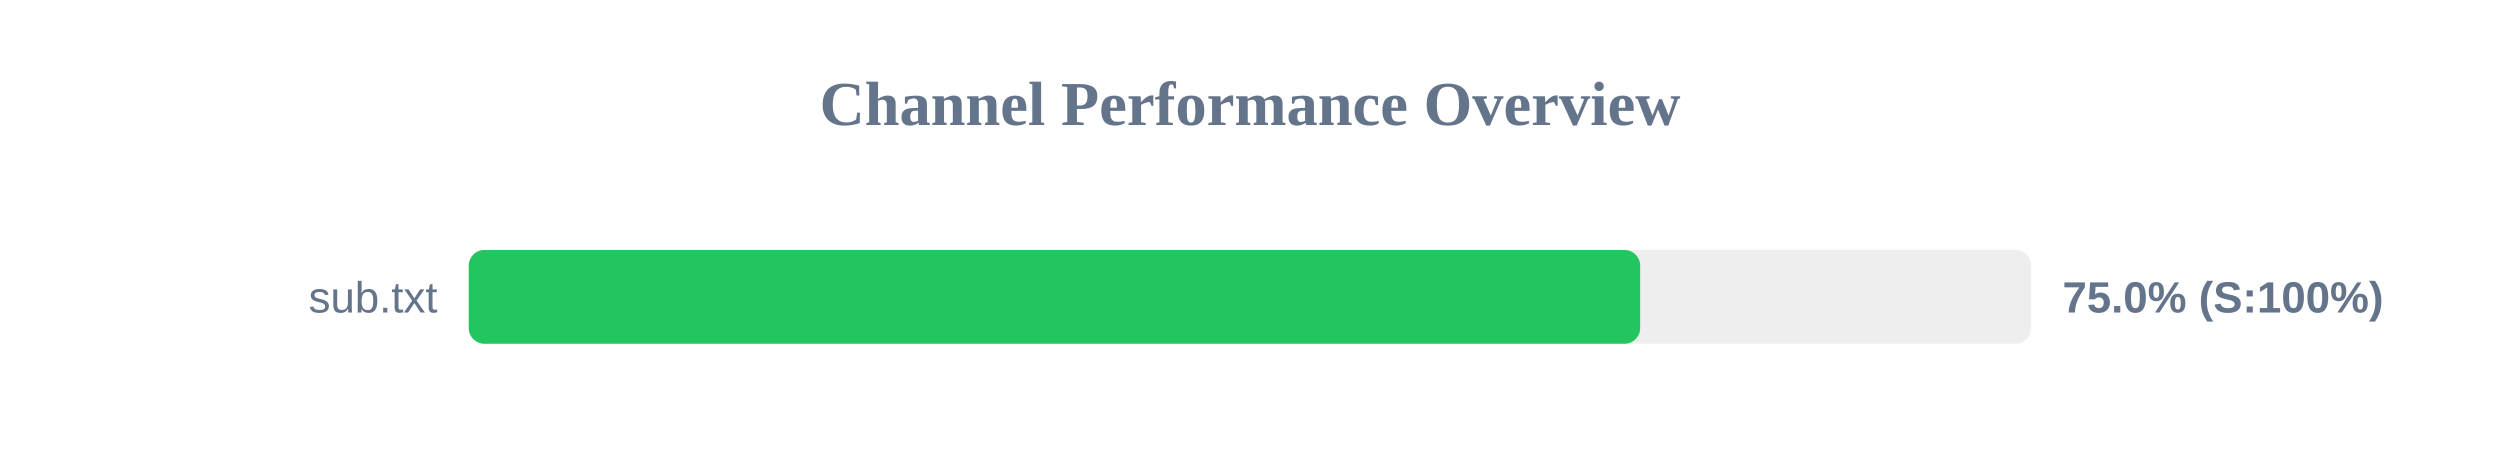
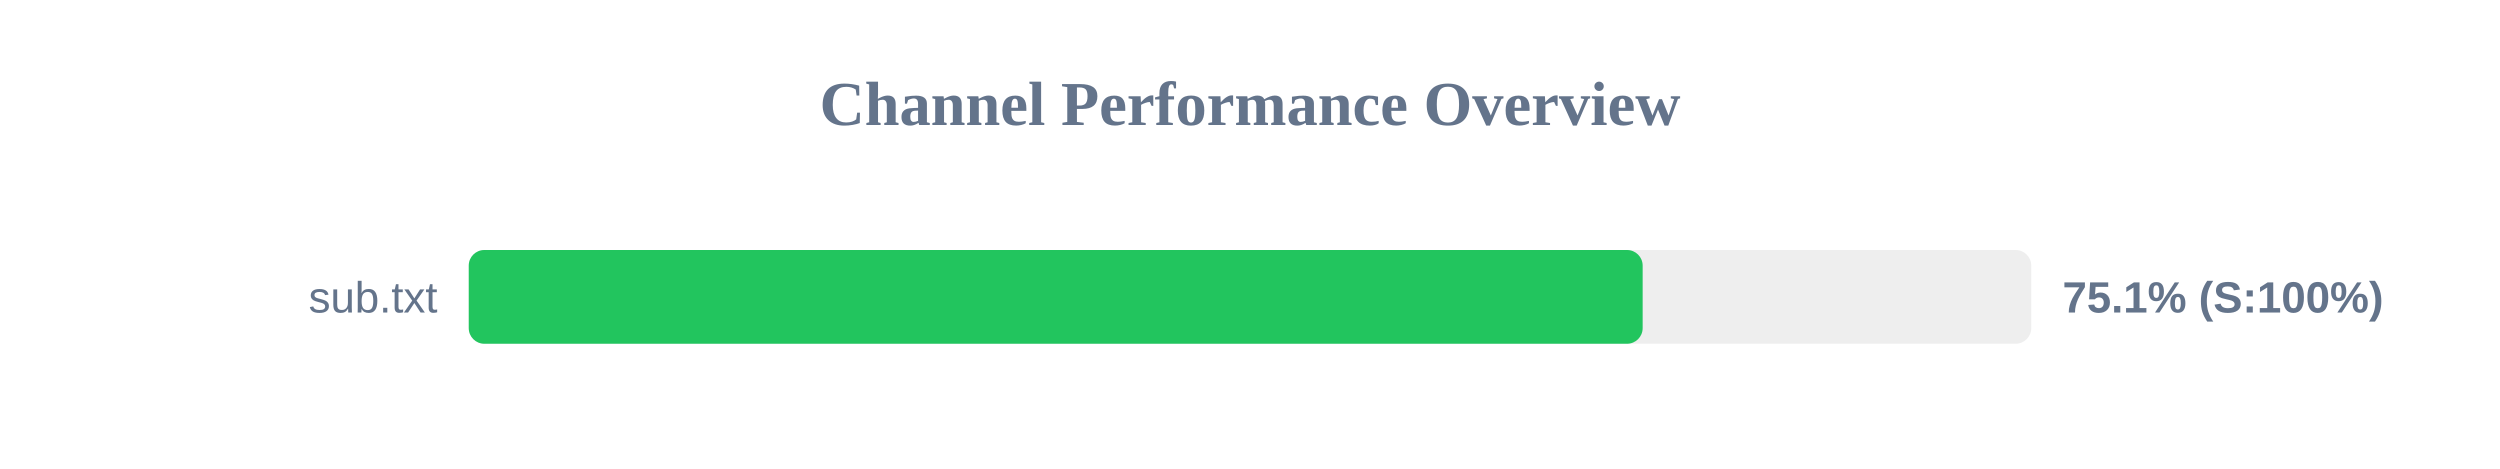
<svg xmlns="http://www.w3.org/2000/svg" width="800" height="150" version="1.1">
  <style>
        .row { font: 14px Arial; fill: #64748b; }
        .score { font: bold 14px Arial; fill: #64748b; }
    </style>
  <text x="400" y="40" text-anchor="middle" font-size="20px" font-weight="bold" fill="#64748b">Channel Performance Overview</text>
  <rect x="150" y="80" width="500" height="30" fill="#eee" rx="5" />
-   <rect x="150" y="80" width="374.85" height="30" fill="#22c55e" rx="5" />
+   <rect x="150" y="80" width="375.65" height="30" fill="#22c55e" rx="5" />
  <text x="140" y="100" text-anchor="end" class="row">sub.txt</text>
-   <text x="660" y="100" text-anchor="start" class="score">75.0% (S:100%)</text>
+   <text x="660" y="100" text-anchor="start" class="score">75.1% (S:100%)</text>
</svg>
